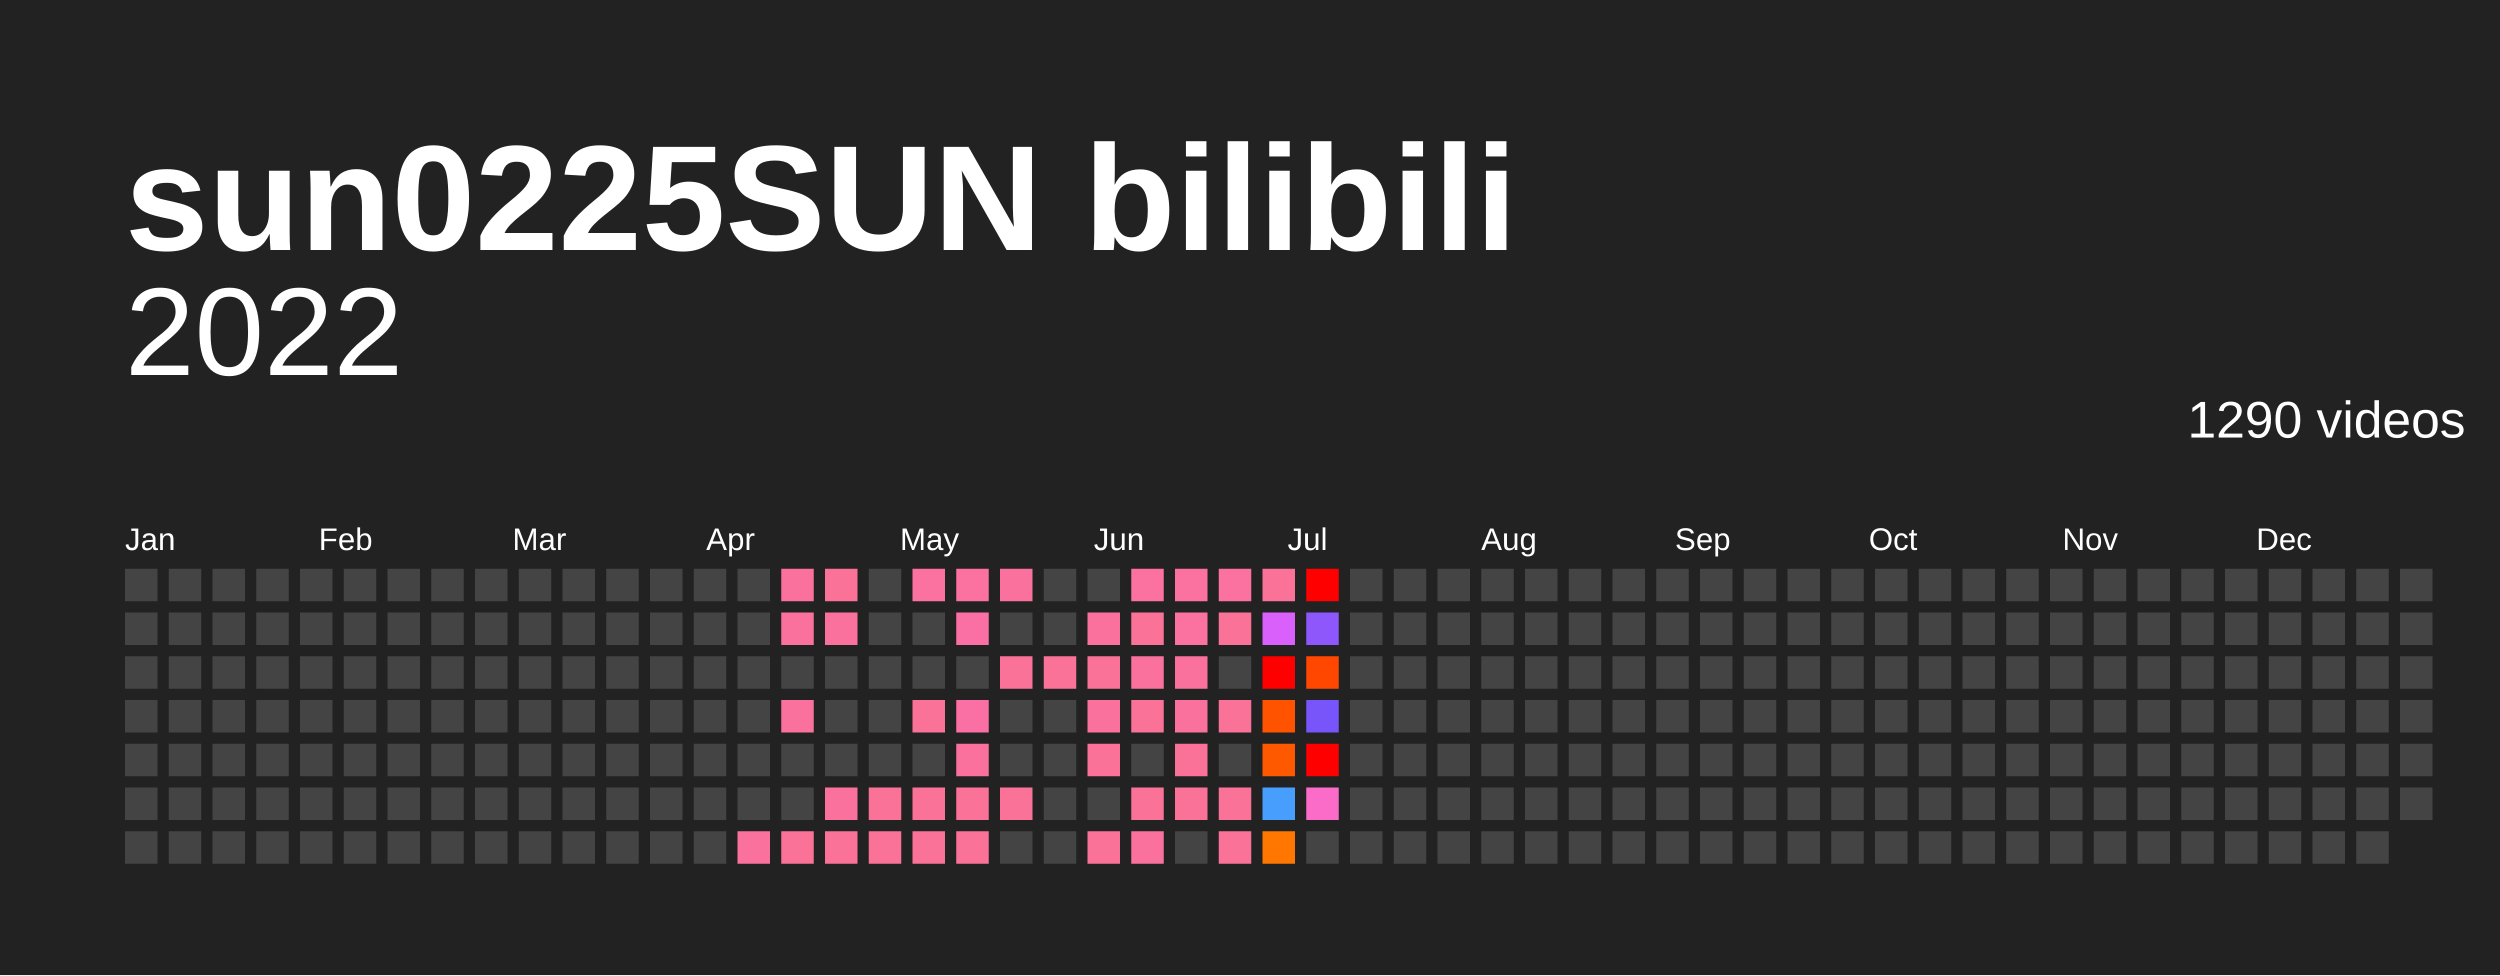
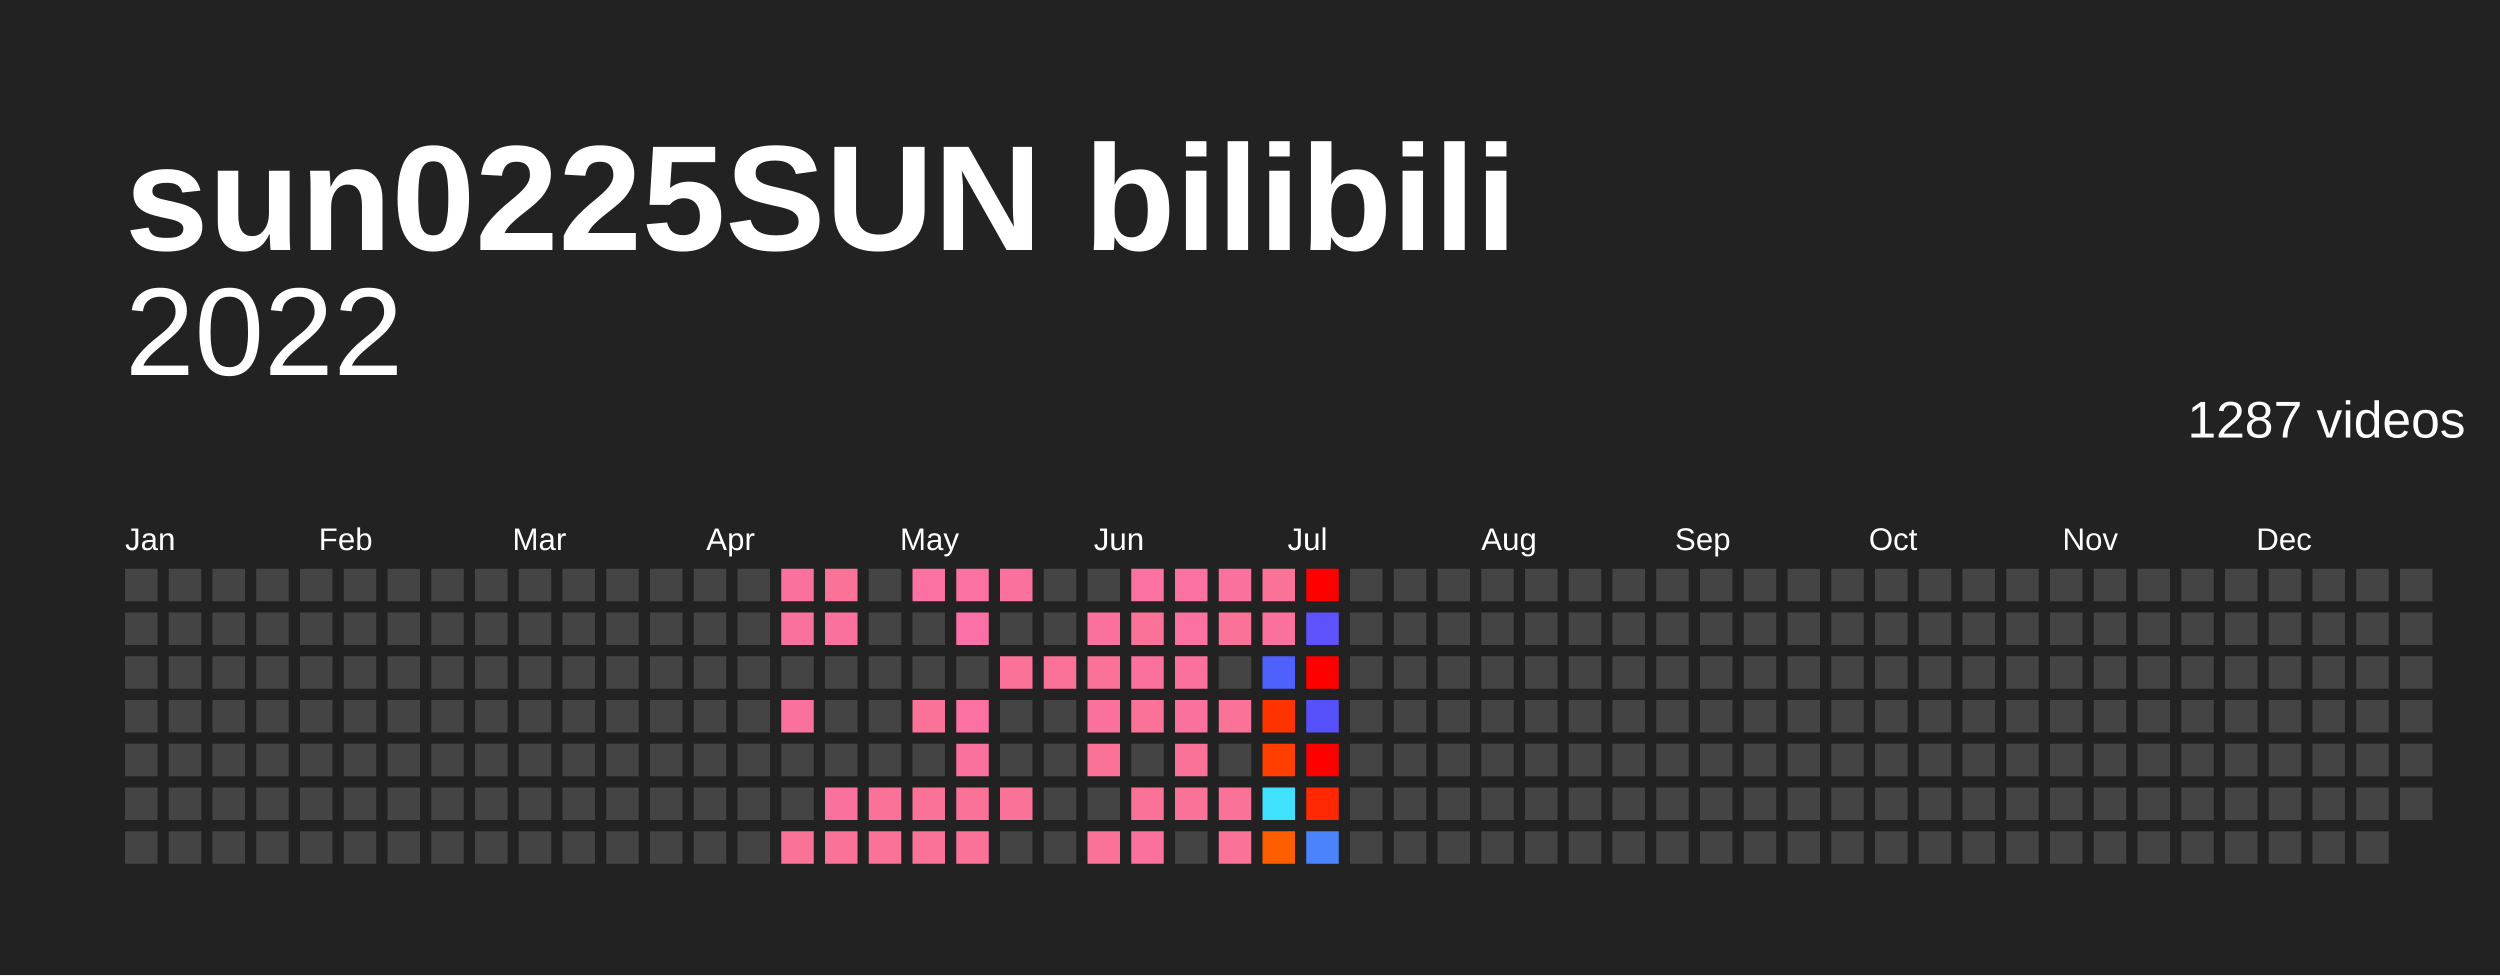
<svg xmlns="http://www.w3.org/2000/svg" baseProfile="full" height="78mm" version="1.1" viewBox="0,0,200,78" width="200mm">
  <defs />
  <rect fill="#222222" height="78" width="200" x="0" y="0" />
  <text fill="#FFFFFF" style="font-size:12px; font-family:Arial; font-weight:bold;" x="10" y="20">sun0225SUN bilibili</text>
  <text alignment-baseline="hanging" fill="#FFFFFF" style="font-size:10.0px; font-family:Arial;" x="10" y="30">2022</text>
-   <text alignment-baseline="hanging" fill="#FFFFFF" style="font-size:4.125px; font-family:Arial;" x="175" y="35">1290 videos</text>
+   <text alignment-baseline="hanging" fill="#FFFFFF" style="font-size:4.125px; font-family:Arial;" x="175" y="35">1287 videos</text>
  <text fill="#FFFFFF" style="font-size:2.5px; font-family:Arial" x="10.0" y="44">Jan</text>
  <text fill="#FFFFFF" style="font-size:2.5px; font-family:Arial" x="25.5" y="44">Feb</text>
  <text fill="#FFFFFF" style="font-size:2.5px; font-family:Arial" x="41.0" y="44">Mar</text>
  <text fill="#FFFFFF" style="font-size:2.5px; font-family:Arial" x="56.5" y="44">Apr</text>
  <text fill="#FFFFFF" style="font-size:2.5px; font-family:Arial" x="72.0" y="44">May</text>
  <text fill="#FFFFFF" style="font-size:2.5px; font-family:Arial" x="87.5" y="44">Jun</text>
  <text fill="#FFFFFF" style="font-size:2.5px; font-family:Arial" x="103.0" y="44">Jul</text>
  <text fill="#FFFFFF" style="font-size:2.5px; font-family:Arial" x="118.5" y="44">Aug</text>
  <text fill="#FFFFFF" style="font-size:2.5px; font-family:Arial" x="134.0" y="44">Sep</text>
  <text fill="#FFFFFF" style="font-size:2.5px; font-family:Arial" x="149.5" y="44">Oct</text>
  <text fill="#FFFFFF" style="font-size:2.5px; font-family:Arial" x="165.0" y="44">Nov</text>
  <text fill="#FFFFFF" style="font-size:2.5px; font-family:Arial" x="180.5" y="44">Dec</text>
  <rect fill="#444444" height="2.6" width="2.6" x="10.0" y="45.5" />
  <rect fill="#444444" height="2.6" width="2.6" x="10.0" y="49.0" />
  <rect fill="#444444" height="2.6" width="2.6" x="10.0" y="52.5" />
  <rect fill="#444444" height="2.6" width="2.6" x="10.0" y="56.0" />
  <rect fill="#444444" height="2.6" width="2.6" x="10.0" y="59.5" />
  <rect fill="#444444" height="2.6" width="2.6" x="10.0" y="63.0" />
  <rect fill="#444444" height="2.6" width="2.6" x="10.0" y="66.5" />
  <rect fill="#444444" height="2.6" width="2.6" x="13.5" y="45.5" />
  <rect fill="#444444" height="2.6" width="2.6" x="13.5" y="49.0" />
  <rect fill="#444444" height="2.6" width="2.6" x="13.5" y="52.5" />
  <rect fill="#444444" height="2.6" width="2.6" x="13.5" y="56.0" />
  <rect fill="#444444" height="2.6" width="2.6" x="13.5" y="59.5" />
  <rect fill="#444444" height="2.6" width="2.6" x="13.5" y="63.0" />
  <rect fill="#444444" height="2.6" width="2.6" x="13.5" y="66.5" />
  <rect fill="#444444" height="2.6" width="2.6" x="17.0" y="45.5" />
  <rect fill="#444444" height="2.6" width="2.6" x="17.0" y="49.0" />
  <rect fill="#444444" height="2.6" width="2.6" x="17.0" y="52.5" />
  <rect fill="#444444" height="2.6" width="2.6" x="17.0" y="56.0" />
  <rect fill="#444444" height="2.6" width="2.6" x="17.0" y="59.5" />
  <rect fill="#444444" height="2.6" width="2.6" x="17.0" y="63.0" />
  <rect fill="#444444" height="2.6" width="2.6" x="17.0" y="66.5" />
  <rect fill="#444444" height="2.6" width="2.6" x="20.5" y="45.5" />
  <rect fill="#444444" height="2.6" width="2.6" x="20.5" y="49.0" />
  <rect fill="#444444" height="2.6" width="2.6" x="20.5" y="52.5" />
  <rect fill="#444444" height="2.6" width="2.6" x="20.5" y="56.0" />
  <rect fill="#444444" height="2.6" width="2.6" x="20.5" y="59.5" />
  <rect fill="#444444" height="2.6" width="2.6" x="20.5" y="63.0" />
  <rect fill="#444444" height="2.6" width="2.6" x="20.5" y="66.5" />
  <rect fill="#444444" height="2.6" width="2.6" x="24.0" y="45.5" />
  <rect fill="#444444" height="2.6" width="2.6" x="24.0" y="49.0" />
  <rect fill="#444444" height="2.6" width="2.6" x="24.0" y="52.5" />
  <rect fill="#444444" height="2.6" width="2.6" x="24.0" y="56.0" />
  <rect fill="#444444" height="2.6" width="2.6" x="24.0" y="59.5" />
  <rect fill="#444444" height="2.6" width="2.6" x="24.0" y="63.0" />
  <rect fill="#444444" height="2.6" width="2.6" x="24.0" y="66.5" />
  <rect fill="#444444" height="2.6" width="2.6" x="27.5" y="45.5" />
  <rect fill="#444444" height="2.6" width="2.6" x="27.5" y="49.0" />
  <rect fill="#444444" height="2.6" width="2.6" x="27.5" y="52.5" />
  <rect fill="#444444" height="2.6" width="2.6" x="27.5" y="56.0" />
  <rect fill="#444444" height="2.6" width="2.6" x="27.5" y="59.5" />
  <rect fill="#444444" height="2.6" width="2.6" x="27.5" y="63.0" />
  <rect fill="#444444" height="2.6" width="2.6" x="27.5" y="66.5" />
  <rect fill="#444444" height="2.6" width="2.6" x="31.0" y="45.5" />
  <rect fill="#444444" height="2.6" width="2.6" x="31.0" y="49.0" />
  <rect fill="#444444" height="2.6" width="2.6" x="31.0" y="52.5" />
  <rect fill="#444444" height="2.6" width="2.6" x="31.0" y="56.0" />
  <rect fill="#444444" height="2.6" width="2.6" x="31.0" y="59.5" />
  <rect fill="#444444" height="2.6" width="2.6" x="31.0" y="63.0" />
  <rect fill="#444444" height="2.6" width="2.6" x="31.0" y="66.5" />
  <rect fill="#444444" height="2.6" width="2.6" x="34.5" y="45.5" />
  <rect fill="#444444" height="2.6" width="2.6" x="34.5" y="49.0" />
  <rect fill="#444444" height="2.6" width="2.6" x="34.5" y="52.5" />
  <rect fill="#444444" height="2.6" width="2.6" x="34.5" y="56.0" />
  <rect fill="#444444" height="2.6" width="2.6" x="34.5" y="59.5" />
  <rect fill="#444444" height="2.6" width="2.6" x="34.5" y="63.0" />
  <rect fill="#444444" height="2.6" width="2.6" x="34.5" y="66.5" />
  <rect fill="#444444" height="2.6" width="2.6" x="38.0" y="45.5" />
  <rect fill="#444444" height="2.6" width="2.6" x="38.0" y="49.0" />
  <rect fill="#444444" height="2.6" width="2.6" x="38.0" y="52.5" />
  <rect fill="#444444" height="2.6" width="2.6" x="38.0" y="56.0" />
  <rect fill="#444444" height="2.6" width="2.6" x="38.0" y="59.5" />
  <rect fill="#444444" height="2.6" width="2.6" x="38.0" y="63.0" />
  <rect fill="#444444" height="2.6" width="2.6" x="38.0" y="66.5" />
  <rect fill="#444444" height="2.6" width="2.6" x="41.5" y="45.5" />
  <rect fill="#444444" height="2.6" width="2.6" x="41.5" y="49.0" />
  <rect fill="#444444" height="2.6" width="2.6" x="41.5" y="52.5" />
  <rect fill="#444444" height="2.6" width="2.6" x="41.5" y="56.0" />
  <rect fill="#444444" height="2.6" width="2.6" x="41.5" y="59.5" />
  <rect fill="#444444" height="2.6" width="2.6" x="41.5" y="63.0" />
  <rect fill="#444444" height="2.6" width="2.6" x="41.5" y="66.5" />
  <rect fill="#444444" height="2.6" width="2.6" x="45.0" y="45.5" />
  <rect fill="#444444" height="2.6" width="2.6" x="45.0" y="49.0" />
  <rect fill="#444444" height="2.6" width="2.6" x="45.0" y="52.5" />
  <rect fill="#444444" height="2.6" width="2.6" x="45.0" y="56.0" />
  <rect fill="#444444" height="2.6" width="2.6" x="45.0" y="59.5" />
  <rect fill="#444444" height="2.6" width="2.6" x="45.0" y="63.0" />
  <rect fill="#444444" height="2.6" width="2.6" x="45.0" y="66.5" />
  <rect fill="#444444" height="2.6" width="2.6" x="48.5" y="45.5" />
  <rect fill="#444444" height="2.6" width="2.6" x="48.5" y="49.0" />
  <rect fill="#444444" height="2.6" width="2.6" x="48.5" y="52.5" />
  <rect fill="#444444" height="2.6" width="2.6" x="48.5" y="56.0" />
  <rect fill="#444444" height="2.6" width="2.6" x="48.5" y="59.5" />
  <rect fill="#444444" height="2.6" width="2.6" x="48.5" y="63.0" />
  <rect fill="#444444" height="2.6" width="2.6" x="48.5" y="66.5" />
  <rect fill="#444444" height="2.6" width="2.6" x="52.0" y="45.5" />
  <rect fill="#444444" height="2.6" width="2.6" x="52.0" y="49.0" />
  <rect fill="#444444" height="2.6" width="2.6" x="52.0" y="52.5" />
  <rect fill="#444444" height="2.6" width="2.6" x="52.0" y="56.0" />
  <rect fill="#444444" height="2.6" width="2.6" x="52.0" y="59.5" />
  <rect fill="#444444" height="2.6" width="2.6" x="52.0" y="63.0" />
  <rect fill="#444444" height="2.6" width="2.6" x="52.0" y="66.5" />
  <rect fill="#444444" height="2.6" width="2.6" x="55.5" y="45.5" />
  <rect fill="#444444" height="2.6" width="2.6" x="55.5" y="49.0" />
  <rect fill="#444444" height="2.6" width="2.6" x="55.5" y="52.5" />
  <rect fill="#444444" height="2.6" width="2.6" x="55.5" y="56.0" />
  <rect fill="#444444" height="2.6" width="2.6" x="55.5" y="59.5" />
  <rect fill="#444444" height="2.6" width="2.6" x="55.5" y="63.0" />
  <rect fill="#444444" height="2.6" width="2.6" x="55.5" y="66.5" />
  <rect fill="#444444" height="2.6" width="2.6" x="59.0" y="45.5" />
  <rect fill="#444444" height="2.6" width="2.6" x="59.0" y="49.0" />
  <rect fill="#444444" height="2.6" width="2.6" x="59.0" y="52.5" />
  <rect fill="#444444" height="2.6" width="2.6" x="59.0" y="56.0" />
  <rect fill="#444444" height="2.6" width="2.6" x="59.0" y="59.5" />
  <rect fill="#444444" height="2.6" width="2.6" x="59.0" y="63.0" />
-   <rect fill="#fb719d" height="2.6" width="2.6" x="59.0" y="66.5" />
+   <rect fill="#444444" height="2.6" width="2.6" x="59.0" y="66.5" />
  <rect fill="#fb719d" height="2.6" width="2.6" x="62.5" y="45.5" />
  <rect fill="#fb719d" height="2.6" width="2.6" x="62.5" y="49.0" />
  <rect fill="#444444" height="2.6" width="2.6" x="62.5" y="52.5" />
  <rect fill="#fb719d" height="2.6" width="2.6" x="62.5" y="56.0" />
  <rect fill="#444444" height="2.6" width="2.6" x="62.5" y="59.5" />
  <rect fill="#444444" height="2.6" width="2.6" x="62.5" y="63.0" />
  <rect fill="#fb7299" height="2.6" width="2.6" x="62.5" y="66.5" />
  <rect fill="#fb7299" height="2.6" width="2.6" x="66.0" y="45.5" />
  <rect fill="#fb719d" height="2.6" width="2.6" x="66.0" y="49.0" />
  <rect fill="#444444" height="2.6" width="2.6" x="66.0" y="52.5" />
  <rect fill="#444444" height="2.6" width="2.6" x="66.0" y="56.0" />
  <rect fill="#444444" height="2.6" width="2.6" x="66.0" y="59.5" />
  <rect fill="#fb719d" height="2.6" width="2.6" x="66.0" y="63.0" />
  <rect fill="#fb7299" height="2.6" width="2.6" x="66.0" y="66.5" />
  <rect fill="#444444" height="2.6" width="2.6" x="69.5" y="45.5" />
  <rect fill="#444444" height="2.6" width="2.6" x="69.5" y="49.0" />
  <rect fill="#444444" height="2.6" width="2.6" x="69.5" y="52.5" />
  <rect fill="#444444" height="2.6" width="2.6" x="69.5" y="56.0" />
  <rect fill="#444444" height="2.6" width="2.6" x="69.5" y="59.5" />
  <rect fill="#fb7299" height="2.6" width="2.6" x="69.5" y="63.0" />
  <rect fill="#fb7299" height="2.6" width="2.6" x="69.5" y="66.5" />
-   <rect fill="#fb71a0" height="2.6" width="2.6" x="73.0" y="45.5" />
+   <rect fill="#fb71a2" height="2.6" width="2.6" x="73.0" y="45.5" />
  <rect fill="#444444" height="2.6" width="2.6" x="73.0" y="49.0" />
  <rect fill="#444444" height="2.6" width="2.6" x="73.0" y="52.5" />
  <rect fill="#fb7299" height="2.6" width="2.6" x="73.0" y="56.0" />
  <rect fill="#444444" height="2.6" width="2.6" x="73.0" y="59.5" />
  <rect fill="#fb7299" height="2.6" width="2.6" x="73.0" y="63.0" />
  <rect fill="#fb7299" height="2.6" width="2.6" x="73.0" y="66.5" />
-   <rect fill="#fb71a0" height="2.6" width="2.6" x="76.5" y="45.5" />
-   <rect fill="#fb70a4" height="2.6" width="2.6" x="76.5" y="49.0" />
+   <rect fill="#fb71a2" height="2.6" width="2.6" x="76.5" y="45.5" />
+   <rect fill="#fb70a6" height="2.6" width="2.6" x="76.5" y="49.0" />
  <rect fill="#444444" height="2.6" width="2.6" x="76.5" y="52.5" />
-   <rect fill="#fb70a4" height="2.6" width="2.6" x="76.5" y="56.0" />
+   <rect fill="#fb71a2" height="2.6" width="2.6" x="76.5" y="56.0" />
  <rect fill="#fb719d" height="2.6" width="2.6" x="76.5" y="59.5" />
  <rect fill="#fb7299" height="2.6" width="2.6" x="76.5" y="63.0" />
  <rect fill="#fb7299" height="2.6" width="2.6" x="76.5" y="66.5" />
  <rect fill="#fb719d" height="2.6" width="2.6" x="80.0" y="45.5" />
  <rect fill="#444444" height="2.6" width="2.6" x="80.0" y="49.0" />
  <rect fill="#fb7299" height="2.6" width="2.6" x="80.0" y="52.5" />
  <rect fill="#444444" height="2.6" width="2.6" x="80.0" y="56.0" />
  <rect fill="#444444" height="2.6" width="2.6" x="80.0" y="59.5" />
  <rect fill="#fb7299" height="2.6" width="2.6" x="80.0" y="63.0" />
  <rect fill="#444444" height="2.6" width="2.6" x="80.0" y="66.5" />
  <rect fill="#444444" height="2.6" width="2.6" x="83.5" y="45.5" />
  <rect fill="#444444" height="2.6" width="2.6" x="83.5" y="49.0" />
  <rect fill="#fb7299" height="2.6" width="2.6" x="83.5" y="52.5" />
  <rect fill="#444444" height="2.6" width="2.6" x="83.5" y="56.0" />
  <rect fill="#444444" height="2.6" width="2.6" x="83.5" y="59.5" />
  <rect fill="#444444" height="2.6" width="2.6" x="83.5" y="63.0" />
  <rect fill="#444444" height="2.6" width="2.6" x="83.5" y="66.5" />
  <rect fill="#444444" height="2.6" width="2.6" x="87.0" y="45.5" />
  <rect fill="#fb719d" height="2.6" width="2.6" x="87.0" y="49.0" />
  <rect fill="#fb7299" height="2.6" width="2.6" x="87.0" y="52.5" />
  <rect fill="#fb719d" height="2.6" width="2.6" x="87.0" y="56.0" />
  <rect fill="#fb7299" height="2.6" width="2.6" x="87.0" y="59.5" />
  <rect fill="#444444" height="2.6" width="2.6" x="87.0" y="63.0" />
  <rect fill="#fb7299" height="2.6" width="2.6" x="87.0" y="66.5" />
-   <rect fill="#fb71a0" height="2.6" width="2.6" x="90.5" y="45.5" />
+   <rect fill="#fb71a2" height="2.6" width="2.6" x="90.5" y="45.5" />
  <rect fill="#fb7299" height="2.6" width="2.6" x="90.5" y="49.0" />
  <rect fill="#fb719d" height="2.6" width="2.6" x="90.5" y="52.5" />
  <rect fill="#fb7299" height="2.6" width="2.6" x="90.5" y="56.0" />
  <rect fill="#444444" height="2.6" width="2.6" x="90.5" y="59.5" />
  <rect fill="#fb7299" height="2.6" width="2.6" x="90.5" y="63.0" />
  <rect fill="#fb719d" height="2.6" width="2.6" x="90.5" y="66.5" />
-   <rect fill="#fb71a0" height="2.6" width="2.6" x="94.0" y="45.5" />
-   <rect fill="#fb71a0" height="2.6" width="2.6" x="94.0" y="49.0" />
+   <rect fill="#fb71a2" height="2.6" width="2.6" x="94.0" y="45.5" />
+   <rect fill="#fb71a2" height="2.6" width="2.6" x="94.0" y="49.0" />
  <rect fill="#fb719d" height="2.6" width="2.6" x="94.0" y="52.5" />
  <rect fill="#fb719d" height="2.6" width="2.6" x="94.0" y="56.0" />
  <rect fill="#fb7299" height="2.6" width="2.6" x="94.0" y="59.5" />
  <rect fill="#fb7299" height="2.6" width="2.6" x="94.0" y="63.0" />
  <rect fill="#444444" height="2.6" width="2.6" x="94.0" y="66.5" />
-   <rect fill="#fb71a0" height="2.6" width="2.6" x="97.5" y="45.5" />
+   <rect fill="#fb719d" height="2.6" width="2.6" x="97.5" y="45.5" />
  <rect fill="#fb7299" height="2.6" width="2.6" x="97.5" y="49.0" />
  <rect fill="#444444" height="2.6" width="2.6" x="97.5" y="52.5" />
  <rect fill="#fb7299" height="2.6" width="2.6" x="97.5" y="56.0" />
  <rect fill="#444444" height="2.6" width="2.6" x="97.5" y="59.5" />
  <rect fill="#fb7299" height="2.6" width="2.6" x="97.5" y="63.0" />
  <rect fill="#fb7299" height="2.6" width="2.6" x="97.5" y="66.5" />
  <rect fill="#fb7299" height="2.6" width="2.6" x="101.0" y="45.5" />
-   <rect fill="#d960fb" height="2.6" width="2.6" x="101.0" y="49.0" />
-   <rect fill="red" height="2.6" width="2.6" x="101.0" y="52.5" />
-   <rect fill="#ff5300" height="2.6" width="2.6" x="101.0" y="56.0" />
-   <rect fill="#ff5900" height="2.6" width="2.6" x="101.0" y="59.5" />
-   <rect fill="#479efc" height="2.6" width="2.6" x="101.0" y="63.0" />
-   <rect fill="#ff7700" height="2.6" width="2.6" x="101.0" y="66.5" />
+   <rect fill="#fb719d" height="2.6" width="2.6" x="101.0" y="49.0" />
+   <rect fill="#4e61fc" height="2.6" width="2.6" x="101.0" y="52.5" />
+   <rect fill="#ff3300" height="2.6" width="2.6" x="101.0" y="56.0" />
+   <rect fill="#ff3e00" height="2.6" width="2.6" x="101.0" y="59.5" />
+   <rect fill="#3fe1fc" height="2.6" width="2.6" x="101.0" y="63.0" />
+   <rect fill="#ff5e00" height="2.6" width="2.6" x="101.0" y="66.5" />
  <rect fill="red" height="2.6" width="2.6" x="104.5" y="45.5" />
-   <rect fill="#8d57fb" height="2.6" width="2.6" x="104.5" y="49.0" />
-   <rect fill="#ff4700" height="2.6" width="2.6" x="104.5" y="52.5" />
-   <rect fill="#7855fb" height="2.6" width="2.6" x="104.5" y="56.0" />
+   <rect fill="#5e52fc" height="2.6" width="2.6" x="104.5" y="49.0" />
+   <rect fill="red" height="2.6" width="2.6" x="104.5" y="52.5" />
+   <rect fill="#5751fc" height="2.6" width="2.6" x="104.5" y="56.0" />
  <rect fill="red" height="2.6" width="2.6" x="104.5" y="59.5" />
-   <rect fill="#fb6bc8" height="2.6" width="2.6" x="104.5" y="63.0" />
-   <rect fill="#444444" height="2.6" width="2.6" x="104.5" y="66.5" />
+   <rect fill="#ff2800" height="2.6" width="2.6" x="104.5" y="63.0" />
+   <rect fill="#4a83fc" height="2.6" width="2.6" x="104.5" y="66.5" />
  <rect fill="#444444" height="2.6" width="2.6" x="108.0" y="45.5" />
  <rect fill="#444444" height="2.6" width="2.6" x="108.0" y="49.0" />
  <rect fill="#444444" height="2.6" width="2.6" x="108.0" y="52.5" />
  <rect fill="#444444" height="2.6" width="2.6" x="108.0" y="56.0" />
  <rect fill="#444444" height="2.6" width="2.6" x="108.0" y="59.5" />
  <rect fill="#444444" height="2.6" width="2.6" x="108.0" y="63.0" />
  <rect fill="#444444" height="2.6" width="2.6" x="108.0" y="66.5" />
  <rect fill="#444444" height="2.6" width="2.6" x="111.5" y="45.5" />
  <rect fill="#444444" height="2.6" width="2.6" x="111.5" y="49.0" />
  <rect fill="#444444" height="2.6" width="2.6" x="111.5" y="52.5" />
  <rect fill="#444444" height="2.6" width="2.6" x="111.5" y="56.0" />
  <rect fill="#444444" height="2.6" width="2.6" x="111.5" y="59.5" />
  <rect fill="#444444" height="2.6" width="2.6" x="111.5" y="63.0" />
  <rect fill="#444444" height="2.6" width="2.6" x="111.5" y="66.5" />
  <rect fill="#444444" height="2.6" width="2.6" x="115.0" y="45.5" />
  <rect fill="#444444" height="2.6" width="2.6" x="115.0" y="49.0" />
  <rect fill="#444444" height="2.6" width="2.6" x="115.0" y="52.5" />
  <rect fill="#444444" height="2.6" width="2.6" x="115.0" y="56.0" />
  <rect fill="#444444" height="2.6" width="2.6" x="115.0" y="59.5" />
  <rect fill="#444444" height="2.6" width="2.6" x="115.0" y="63.0" />
  <rect fill="#444444" height="2.6" width="2.6" x="115.0" y="66.5" />
  <rect fill="#444444" height="2.6" width="2.6" x="118.5" y="45.5" />
  <rect fill="#444444" height="2.6" width="2.6" x="118.5" y="49.0" />
  <rect fill="#444444" height="2.6" width="2.6" x="118.5" y="52.5" />
  <rect fill="#444444" height="2.6" width="2.6" x="118.5" y="56.0" />
  <rect fill="#444444" height="2.6" width="2.6" x="118.5" y="59.5" />
  <rect fill="#444444" height="2.6" width="2.6" x="118.5" y="63.0" />
  <rect fill="#444444" height="2.6" width="2.6" x="118.5" y="66.5" />
  <rect fill="#444444" height="2.6" width="2.6" x="122.0" y="45.5" />
  <rect fill="#444444" height="2.6" width="2.6" x="122.0" y="49.0" />
  <rect fill="#444444" height="2.6" width="2.6" x="122.0" y="52.5" />
  <rect fill="#444444" height="2.6" width="2.6" x="122.0" y="56.0" />
  <rect fill="#444444" height="2.6" width="2.6" x="122.0" y="59.5" />
  <rect fill="#444444" height="2.6" width="2.6" x="122.0" y="63.0" />
  <rect fill="#444444" height="2.6" width="2.6" x="122.0" y="66.5" />
  <rect fill="#444444" height="2.6" width="2.6" x="125.5" y="45.5" />
  <rect fill="#444444" height="2.6" width="2.6" x="125.5" y="49.0" />
  <rect fill="#444444" height="2.6" width="2.6" x="125.5" y="52.5" />
  <rect fill="#444444" height="2.6" width="2.6" x="125.5" y="56.0" />
  <rect fill="#444444" height="2.6" width="2.6" x="125.5" y="59.5" />
  <rect fill="#444444" height="2.6" width="2.6" x="125.5" y="63.0" />
  <rect fill="#444444" height="2.6" width="2.6" x="125.5" y="66.5" />
  <rect fill="#444444" height="2.6" width="2.6" x="129.0" y="45.5" />
  <rect fill="#444444" height="2.6" width="2.6" x="129.0" y="49.0" />
  <rect fill="#444444" height="2.6" width="2.6" x="129.0" y="52.5" />
  <rect fill="#444444" height="2.6" width="2.6" x="129.0" y="56.0" />
  <rect fill="#444444" height="2.6" width="2.6" x="129.0" y="59.5" />
  <rect fill="#444444" height="2.6" width="2.6" x="129.0" y="63.0" />
  <rect fill="#444444" height="2.6" width="2.6" x="129.0" y="66.5" />
  <rect fill="#444444" height="2.6" width="2.6" x="132.5" y="45.5" />
  <rect fill="#444444" height="2.6" width="2.6" x="132.5" y="49.0" />
  <rect fill="#444444" height="2.6" width="2.6" x="132.5" y="52.5" />
  <rect fill="#444444" height="2.6" width="2.6" x="132.5" y="56.0" />
  <rect fill="#444444" height="2.6" width="2.6" x="132.5" y="59.5" />
  <rect fill="#444444" height="2.6" width="2.6" x="132.5" y="63.0" />
  <rect fill="#444444" height="2.6" width="2.6" x="132.5" y="66.5" />
  <rect fill="#444444" height="2.6" width="2.6" x="136.0" y="45.5" />
  <rect fill="#444444" height="2.6" width="2.6" x="136.0" y="49.0" />
  <rect fill="#444444" height="2.6" width="2.6" x="136.0" y="52.5" />
  <rect fill="#444444" height="2.6" width="2.6" x="136.0" y="56.0" />
  <rect fill="#444444" height="2.6" width="2.6" x="136.0" y="59.5" />
  <rect fill="#444444" height="2.6" width="2.6" x="136.0" y="63.0" />
  <rect fill="#444444" height="2.6" width="2.6" x="136.0" y="66.5" />
  <rect fill="#444444" height="2.6" width="2.6" x="139.5" y="45.5" />
  <rect fill="#444444" height="2.6" width="2.6" x="139.5" y="49.0" />
  <rect fill="#444444" height="2.6" width="2.6" x="139.5" y="52.5" />
  <rect fill="#444444" height="2.6" width="2.6" x="139.5" y="56.0" />
  <rect fill="#444444" height="2.6" width="2.6" x="139.5" y="59.5" />
  <rect fill="#444444" height="2.6" width="2.6" x="139.5" y="63.0" />
  <rect fill="#444444" height="2.6" width="2.6" x="139.5" y="66.5" />
  <rect fill="#444444" height="2.6" width="2.6" x="143.0" y="45.5" />
  <rect fill="#444444" height="2.6" width="2.6" x="143.0" y="49.0" />
  <rect fill="#444444" height="2.6" width="2.6" x="143.0" y="52.5" />
  <rect fill="#444444" height="2.6" width="2.6" x="143.0" y="56.0" />
  <rect fill="#444444" height="2.6" width="2.6" x="143.0" y="59.5" />
  <rect fill="#444444" height="2.6" width="2.6" x="143.0" y="63.0" />
  <rect fill="#444444" height="2.6" width="2.6" x="143.0" y="66.5" />
  <rect fill="#444444" height="2.6" width="2.6" x="146.5" y="45.5" />
  <rect fill="#444444" height="2.6" width="2.6" x="146.5" y="49.0" />
  <rect fill="#444444" height="2.6" width="2.6" x="146.5" y="52.5" />
  <rect fill="#444444" height="2.6" width="2.6" x="146.5" y="56.0" />
  <rect fill="#444444" height="2.6" width="2.6" x="146.5" y="59.5" />
  <rect fill="#444444" height="2.6" width="2.6" x="146.5" y="63.0" />
  <rect fill="#444444" height="2.6" width="2.6" x="146.5" y="66.5" />
  <rect fill="#444444" height="2.6" width="2.6" x="150.0" y="45.5" />
  <rect fill="#444444" height="2.6" width="2.6" x="150.0" y="49.0" />
  <rect fill="#444444" height="2.6" width="2.6" x="150.0" y="52.5" />
  <rect fill="#444444" height="2.6" width="2.6" x="150.0" y="56.0" />
  <rect fill="#444444" height="2.6" width="2.6" x="150.0" y="59.5" />
  <rect fill="#444444" height="2.6" width="2.6" x="150.0" y="63.0" />
  <rect fill="#444444" height="2.6" width="2.6" x="150.0" y="66.5" />
  <rect fill="#444444" height="2.6" width="2.6" x="153.5" y="45.5" />
  <rect fill="#444444" height="2.6" width="2.6" x="153.5" y="49.0" />
  <rect fill="#444444" height="2.6" width="2.6" x="153.5" y="52.5" />
  <rect fill="#444444" height="2.6" width="2.6" x="153.5" y="56.0" />
  <rect fill="#444444" height="2.6" width="2.6" x="153.5" y="59.5" />
  <rect fill="#444444" height="2.6" width="2.6" x="153.5" y="63.0" />
  <rect fill="#444444" height="2.6" width="2.6" x="153.5" y="66.5" />
  <rect fill="#444444" height="2.6" width="2.6" x="157.0" y="45.5" />
  <rect fill="#444444" height="2.6" width="2.6" x="157.0" y="49.0" />
  <rect fill="#444444" height="2.6" width="2.6" x="157.0" y="52.5" />
  <rect fill="#444444" height="2.6" width="2.6" x="157.0" y="56.0" />
  <rect fill="#444444" height="2.6" width="2.6" x="157.0" y="59.5" />
  <rect fill="#444444" height="2.6" width="2.6" x="157.0" y="63.0" />
  <rect fill="#444444" height="2.6" width="2.6" x="157.0" y="66.5" />
  <rect fill="#444444" height="2.6" width="2.6" x="160.5" y="45.5" />
  <rect fill="#444444" height="2.6" width="2.6" x="160.5" y="49.0" />
  <rect fill="#444444" height="2.6" width="2.6" x="160.5" y="52.5" />
  <rect fill="#444444" height="2.6" width="2.6" x="160.5" y="56.0" />
  <rect fill="#444444" height="2.6" width="2.6" x="160.5" y="59.5" />
  <rect fill="#444444" height="2.6" width="2.6" x="160.5" y="63.0" />
  <rect fill="#444444" height="2.6" width="2.6" x="160.5" y="66.5" />
  <rect fill="#444444" height="2.6" width="2.6" x="164.0" y="45.5" />
  <rect fill="#444444" height="2.6" width="2.6" x="164.0" y="49.0" />
  <rect fill="#444444" height="2.6" width="2.6" x="164.0" y="52.5" />
  <rect fill="#444444" height="2.6" width="2.6" x="164.0" y="56.0" />
  <rect fill="#444444" height="2.6" width="2.6" x="164.0" y="59.5" />
  <rect fill="#444444" height="2.6" width="2.6" x="164.0" y="63.0" />
  <rect fill="#444444" height="2.6" width="2.6" x="164.0" y="66.5" />
  <rect fill="#444444" height="2.6" width="2.6" x="167.5" y="45.5" />
  <rect fill="#444444" height="2.6" width="2.6" x="167.5" y="49.0" />
  <rect fill="#444444" height="2.6" width="2.6" x="167.5" y="52.5" />
  <rect fill="#444444" height="2.6" width="2.6" x="167.5" y="56.0" />
  <rect fill="#444444" height="2.6" width="2.6" x="167.5" y="59.5" />
  <rect fill="#444444" height="2.6" width="2.6" x="167.5" y="63.0" />
  <rect fill="#444444" height="2.6" width="2.6" x="167.5" y="66.5" />
  <rect fill="#444444" height="2.6" width="2.6" x="171.0" y="45.5" />
  <rect fill="#444444" height="2.6" width="2.6" x="171.0" y="49.0" />
  <rect fill="#444444" height="2.6" width="2.6" x="171.0" y="52.5" />
  <rect fill="#444444" height="2.6" width="2.6" x="171.0" y="56.0" />
  <rect fill="#444444" height="2.6" width="2.6" x="171.0" y="59.5" />
  <rect fill="#444444" height="2.6" width="2.6" x="171.0" y="63.0" />
  <rect fill="#444444" height="2.6" width="2.6" x="171.0" y="66.5" />
  <rect fill="#444444" height="2.6" width="2.6" x="174.5" y="45.5" />
  <rect fill="#444444" height="2.6" width="2.6" x="174.5" y="49.0" />
  <rect fill="#444444" height="2.6" width="2.6" x="174.5" y="52.5" />
  <rect fill="#444444" height="2.6" width="2.6" x="174.5" y="56.0" />
  <rect fill="#444444" height="2.6" width="2.6" x="174.5" y="59.5" />
  <rect fill="#444444" height="2.6" width="2.6" x="174.5" y="63.0" />
  <rect fill="#444444" height="2.6" width="2.6" x="174.5" y="66.5" />
  <rect fill="#444444" height="2.6" width="2.6" x="178.0" y="45.5" />
  <rect fill="#444444" height="2.6" width="2.6" x="178.0" y="49.0" />
  <rect fill="#444444" height="2.6" width="2.6" x="178.0" y="52.5" />
  <rect fill="#444444" height="2.6" width="2.6" x="178.0" y="56.0" />
  <rect fill="#444444" height="2.6" width="2.6" x="178.0" y="59.5" />
  <rect fill="#444444" height="2.6" width="2.6" x="178.0" y="63.0" />
  <rect fill="#444444" height="2.6" width="2.6" x="178.0" y="66.5" />
  <rect fill="#444444" height="2.6" width="2.6" x="181.5" y="45.5" />
  <rect fill="#444444" height="2.6" width="2.6" x="181.5" y="49.0" />
  <rect fill="#444444" height="2.6" width="2.6" x="181.5" y="52.5" />
  <rect fill="#444444" height="2.6" width="2.6" x="181.5" y="56.0" />
  <rect fill="#444444" height="2.6" width="2.6" x="181.5" y="59.5" />
  <rect fill="#444444" height="2.6" width="2.6" x="181.5" y="63.0" />
  <rect fill="#444444" height="2.6" width="2.6" x="181.5" y="66.5" />
  <rect fill="#444444" height="2.6" width="2.6" x="185.0" y="45.5" />
  <rect fill="#444444" height="2.6" width="2.6" x="185.0" y="49.0" />
  <rect fill="#444444" height="2.6" width="2.6" x="185.0" y="52.5" />
  <rect fill="#444444" height="2.6" width="2.6" x="185.0" y="56.0" />
  <rect fill="#444444" height="2.6" width="2.6" x="185.0" y="59.5" />
  <rect fill="#444444" height="2.6" width="2.6" x="185.0" y="63.0" />
  <rect fill="#444444" height="2.6" width="2.6" x="185.0" y="66.5" />
  <rect fill="#444444" height="2.6" width="2.6" x="188.5" y="45.5" />
  <rect fill="#444444" height="2.6" width="2.6" x="188.5" y="49.0" />
  <rect fill="#444444" height="2.6" width="2.6" x="188.5" y="52.5" />
  <rect fill="#444444" height="2.6" width="2.6" x="188.5" y="56.0" />
  <rect fill="#444444" height="2.6" width="2.6" x="188.5" y="59.5" />
  <rect fill="#444444" height="2.6" width="2.6" x="188.5" y="63.0" />
  <rect fill="#444444" height="2.6" width="2.6" x="188.5" y="66.5" />
  <rect fill="#444444" height="2.6" width="2.6" x="192.0" y="45.5" />
  <rect fill="#444444" height="2.6" width="2.6" x="192.0" y="49.0" />
  <rect fill="#444444" height="2.6" width="2.6" x="192.0" y="52.5" />
  <rect fill="#444444" height="2.6" width="2.6" x="192.0" y="56.0" />
  <rect fill="#444444" height="2.6" width="2.6" x="192.0" y="59.5" />
  <rect fill="#444444" height="2.6" width="2.6" x="192.0" y="63.0" />
</svg>
